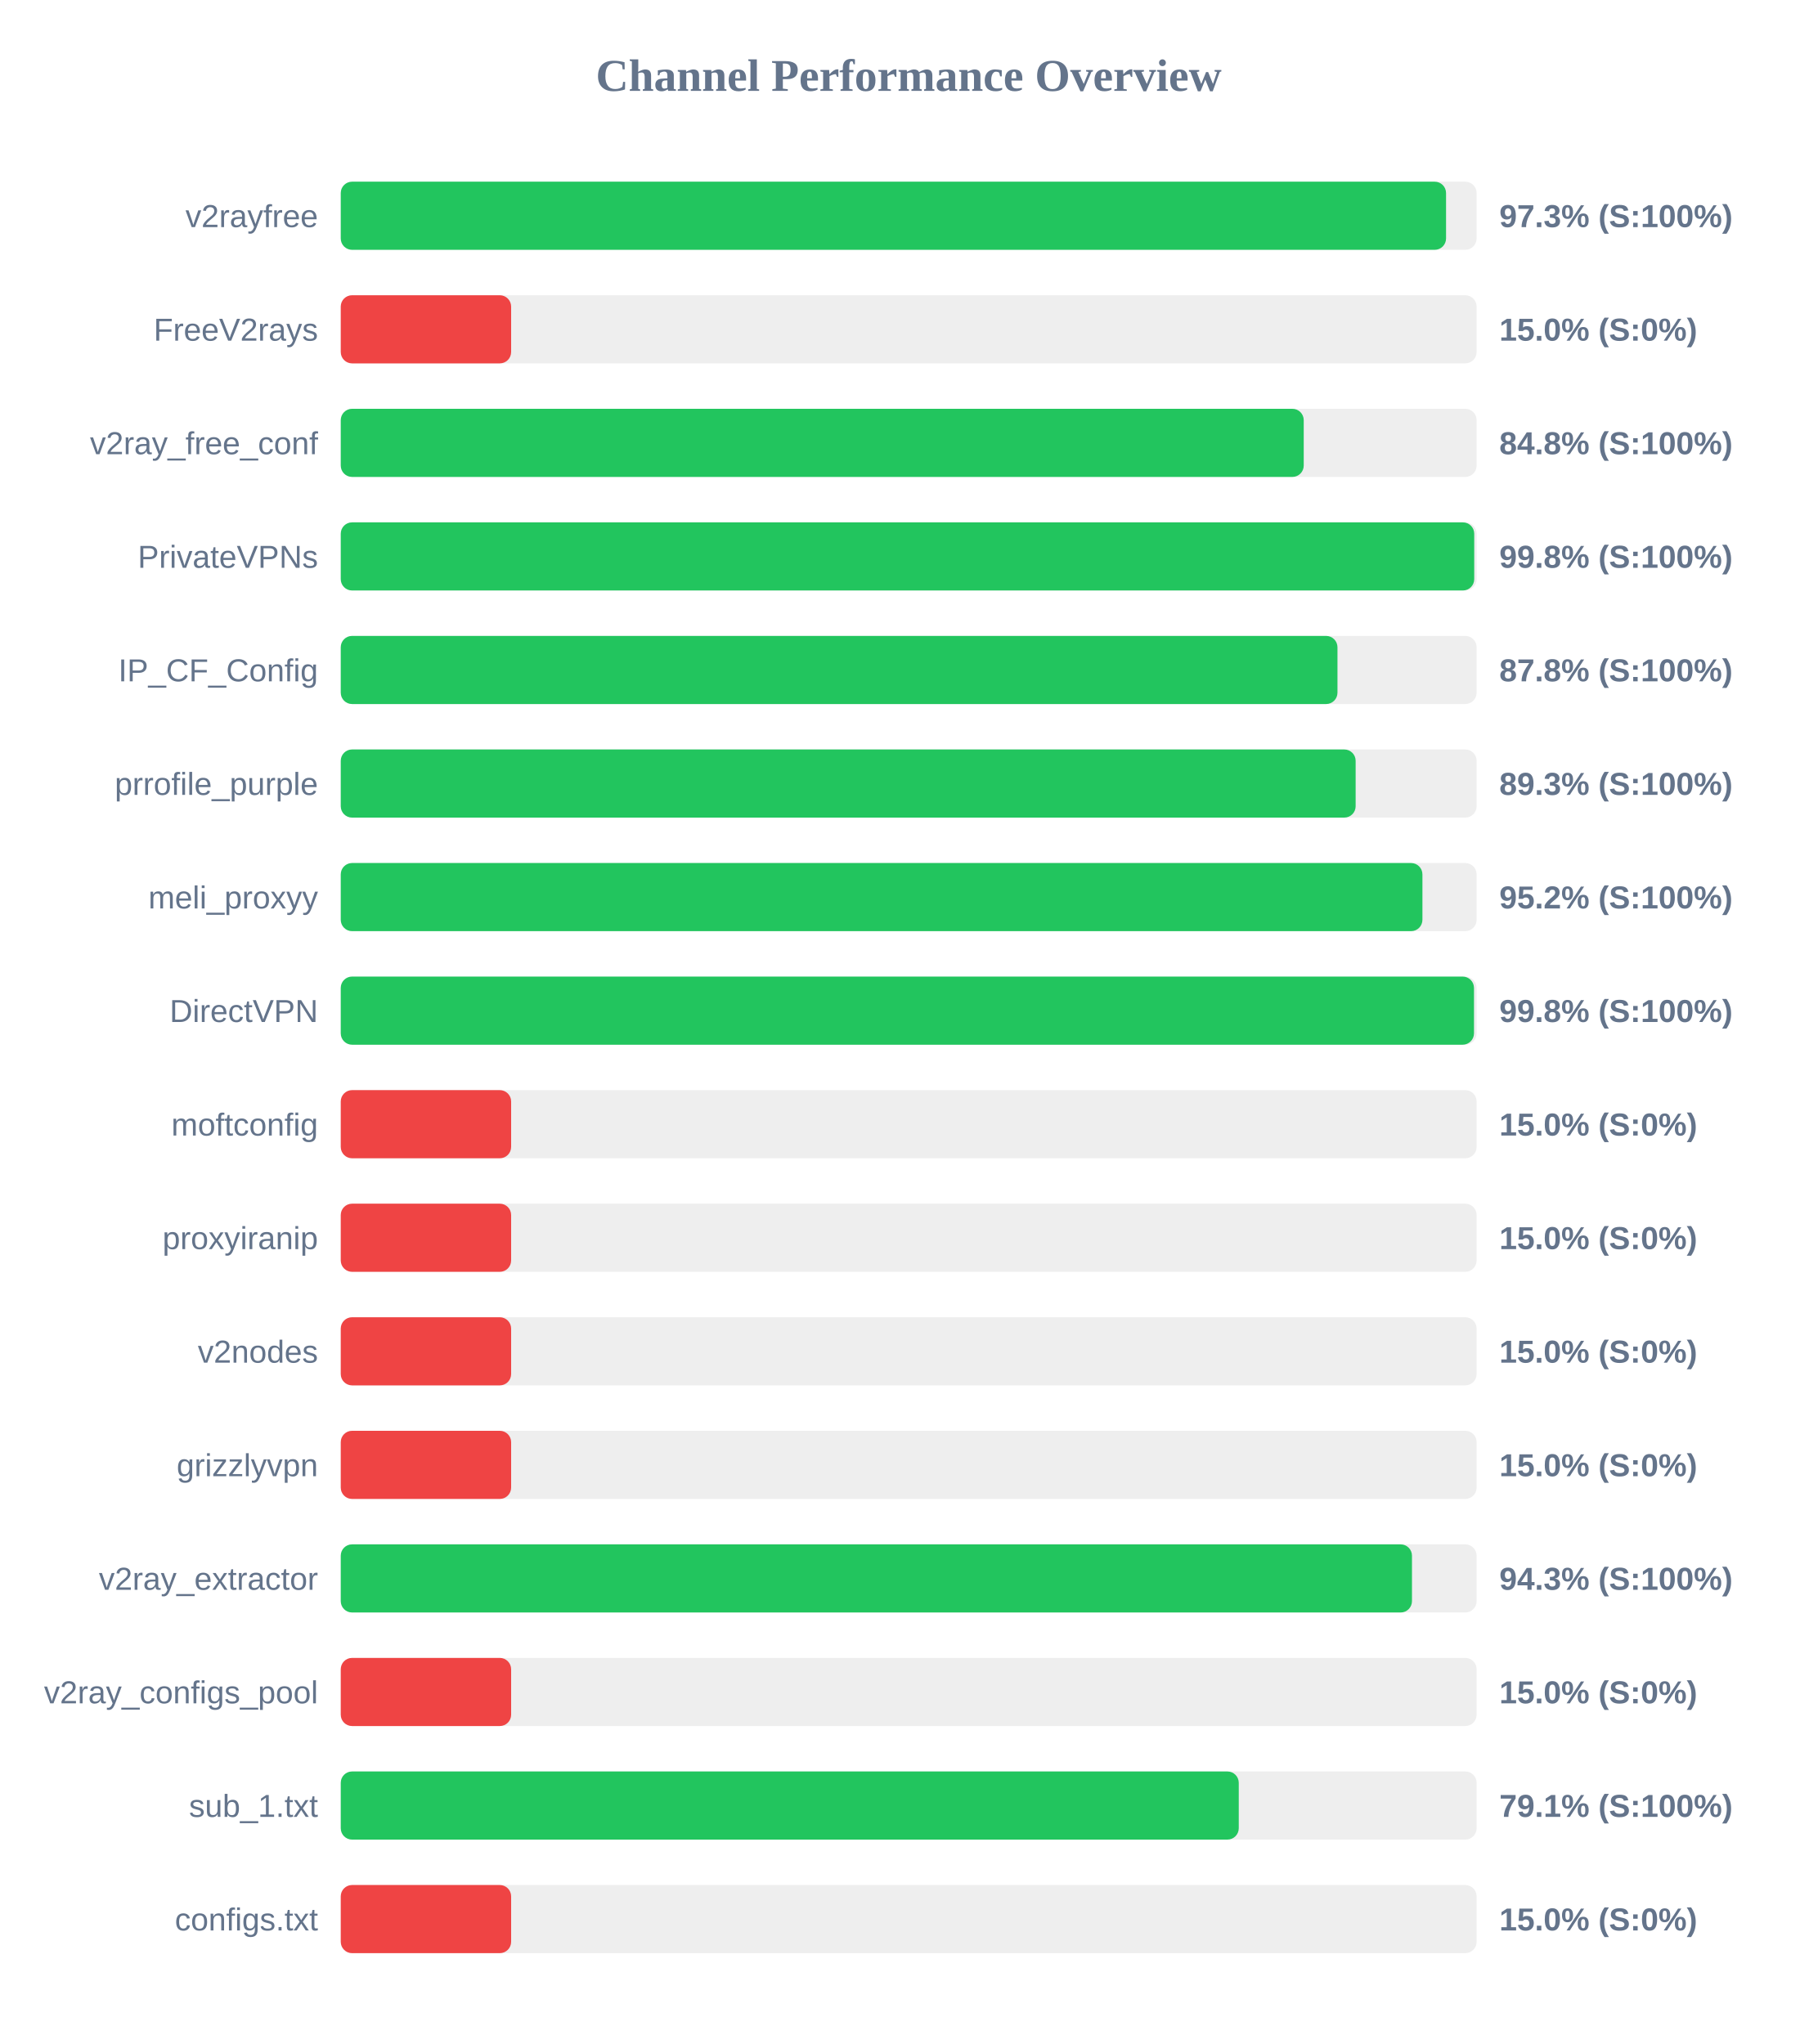
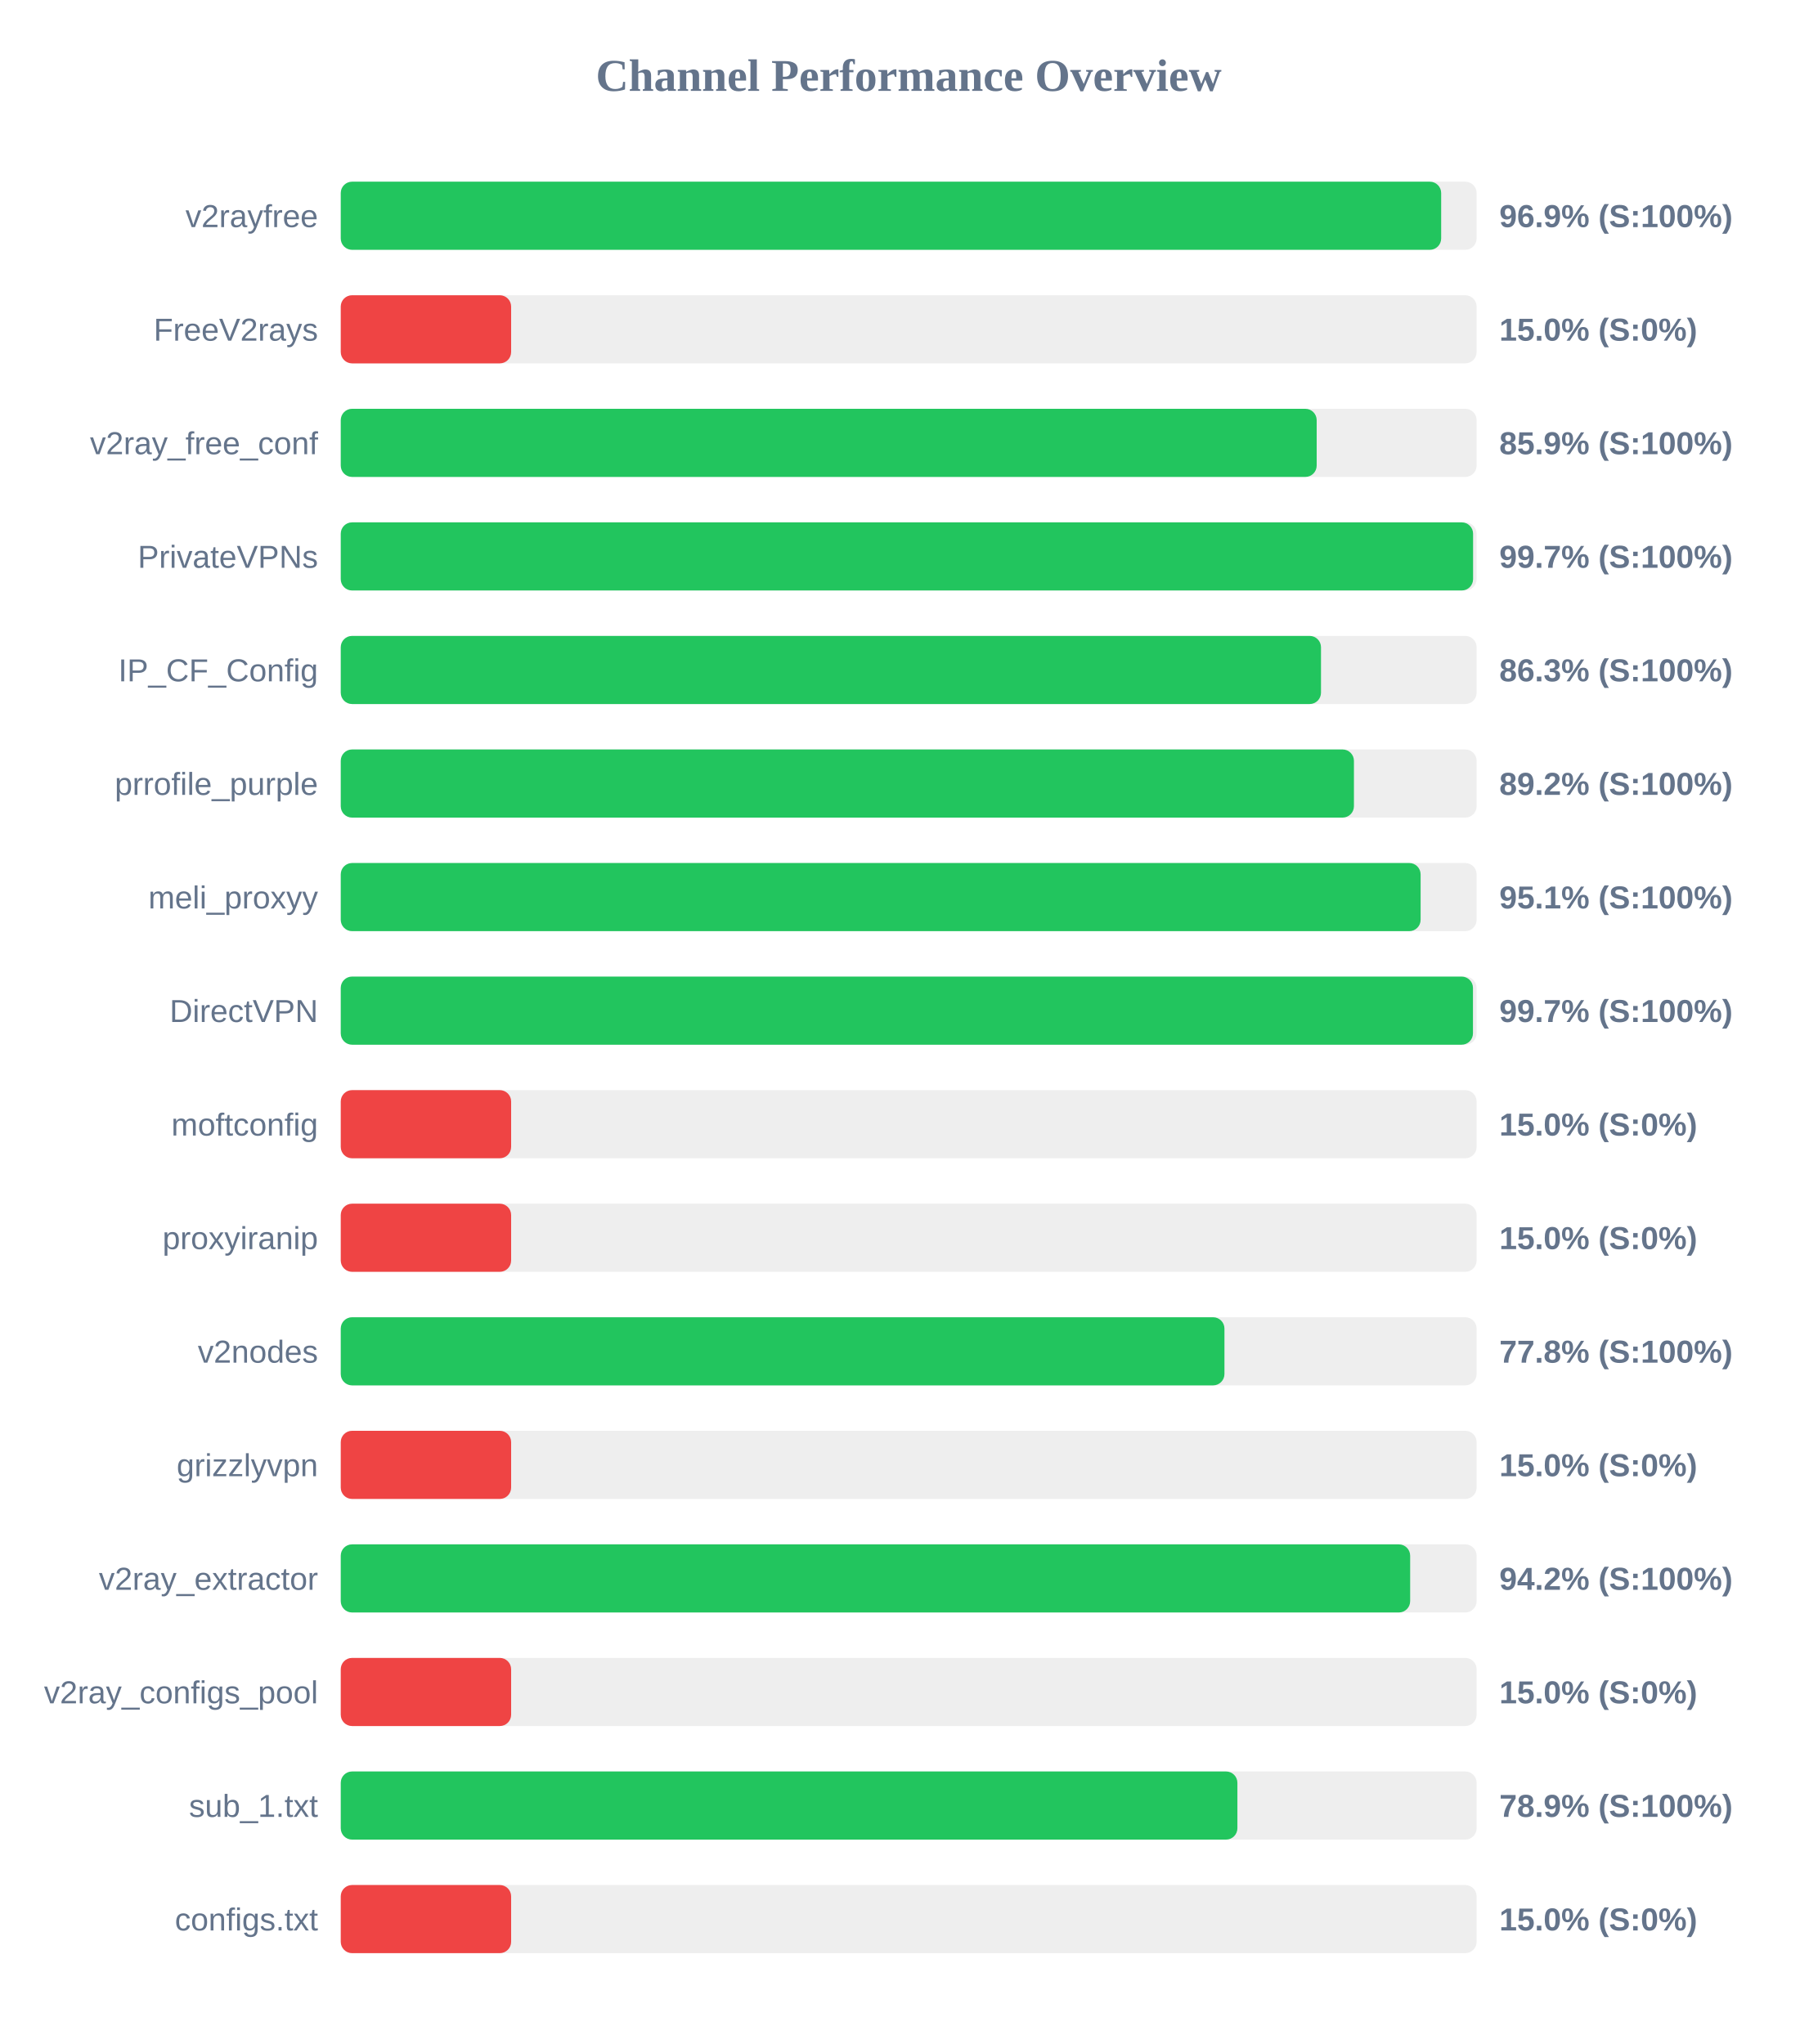
<svg xmlns="http://www.w3.org/2000/svg" width="800" height="900" version="1.1">
  <style>
        .row { font: 14px Arial; fill: #64748b; }
        .score { font: bold 14px Arial; fill: #64748b; }
    </style>
  <text x="400" y="40" text-anchor="middle" font-size="20px" font-weight="bold" fill="#64748b">Channel Performance Overview</text>
  <rect x="150" y="80" width="500" height="30" fill="#eee" rx="5" />
-   <rect x="150" y="80" width="486.55" height="30" fill="#22c55e" rx="5" />
+   <rect x="150" y="80" width="484.4" height="30" fill="#22c55e" rx="5" />
  <text x="140" y="100" text-anchor="end" class="row">v2rayfree</text>
-   <text x="660" y="100" text-anchor="start" class="score">97.3% (S:100%)</text>
+   <text x="660" y="100" text-anchor="start" class="score">96.9% (S:100%)</text>
  <rect x="150" y="130" width="500" height="30" fill="#eee" rx="5" />
  <rect x="150" y="130" width="75.0" height="30" fill="#ef4444" rx="5" />
  <text x="140" y="150" text-anchor="end" class="row">FreeV2rays</text>
  <text x="660" y="150" text-anchor="start" class="score">15.0% (S:0%)</text>
  <rect x="150" y="180" width="500" height="30" fill="#eee" rx="5" />
-   <rect x="150" y="180" width="423.9" height="30" fill="#22c55e" rx="5" />
+   <rect x="150" y="180" width="429.6" height="30" fill="#22c55e" rx="5" />
  <text x="140" y="200" text-anchor="end" class="row">v2ray_free_conf</text>
-   <text x="660" y="200" text-anchor="start" class="score">84.8% (S:100%)</text>
+   <text x="660" y="200" text-anchor="start" class="score">85.9% (S:100%)</text>
  <rect x="150" y="230" width="500" height="30" fill="#eee" rx="5" />
-   <rect x="150" y="230" width="498.95" height="30" fill="#22c55e" rx="5" />
+   <rect x="150" y="230" width="498.45" height="30" fill="#22c55e" rx="5" />
  <text x="140" y="250" text-anchor="end" class="row">PrivateVPNs</text>
-   <text x="660" y="250" text-anchor="start" class="score">99.8% (S:100%)</text>
+   <text x="660" y="250" text-anchor="start" class="score">99.7% (S:100%)</text>
  <rect x="150" y="280" width="500" height="30" fill="#eee" rx="5" />
-   <rect x="150" y="280" width="438.75" height="30" fill="#22c55e" rx="5" />
+   <rect x="150" y="280" width="431.5" height="30" fill="#22c55e" rx="5" />
  <text x="140" y="300" text-anchor="end" class="row">IP_CF_Config</text>
-   <text x="660" y="300" text-anchor="start" class="score">87.8% (S:100%)</text>
+   <text x="660" y="300" text-anchor="start" class="score">86.3% (S:100%)</text>
  <rect x="150" y="330" width="500" height="30" fill="#eee" rx="5" />
-   <rect x="150" y="330" width="446.75" height="30" fill="#22c55e" rx="5" />
+   <rect x="150" y="330" width="446.0" height="30" fill="#22c55e" rx="5" />
  <text x="140" y="350" text-anchor="end" class="row">prrofile_purple</text>
-   <text x="660" y="350" text-anchor="start" class="score">89.3% (S:100%)</text>
+   <text x="660" y="350" text-anchor="start" class="score">89.2% (S:100%)</text>
  <rect x="150" y="380" width="500" height="30" fill="#eee" rx="5" />
-   <rect x="150" y="380" width="476.15" height="30" fill="#22c55e" rx="5" />
+   <rect x="150" y="380" width="475.35" height="30" fill="#22c55e" rx="5" />
  <text x="140" y="400" text-anchor="end" class="row">meli_proxyy</text>
-   <text x="660" y="400" text-anchor="start" class="score">95.2% (S:100%)</text>
+   <text x="660" y="400" text-anchor="start" class="score">95.1% (S:100%)</text>
  <rect x="150" y="430" width="500" height="30" fill="#eee" rx="5" />
-   <rect x="150" y="430" width="498.85" height="30" fill="#22c55e" rx="5" />
+   <rect x="150" y="430" width="498.4" height="30" fill="#22c55e" rx="5" />
  <text x="140" y="450" text-anchor="end" class="row">DirectVPN</text>
-   <text x="660" y="450" text-anchor="start" class="score">99.8% (S:100%)</text>
+   <text x="660" y="450" text-anchor="start" class="score">99.7% (S:100%)</text>
  <rect x="150" y="480" width="500" height="30" fill="#eee" rx="5" />
  <rect x="150" y="480" width="75.0" height="30" fill="#ef4444" rx="5" />
  <text x="140" y="500" text-anchor="end" class="row">moftconfig</text>
  <text x="660" y="500" text-anchor="start" class="score">15.0% (S:0%)</text>
  <rect x="150" y="530" width="500" height="30" fill="#eee" rx="5" />
  <rect x="150" y="530" width="75.0" height="30" fill="#ef4444" rx="5" />
  <text x="140" y="550" text-anchor="end" class="row">proxyiranip</text>
  <text x="660" y="550" text-anchor="start" class="score">15.0% (S:0%)</text>
  <rect x="150" y="580" width="500" height="30" fill="#eee" rx="5" />
-   <rect x="150" y="580" width="75.0" height="30" fill="#ef4444" rx="5" />
+   <rect x="150" y="580" width="389.0" height="30" fill="#22c55e" rx="5" />
  <text x="140" y="600" text-anchor="end" class="row">v2nodes</text>
-   <text x="660" y="600" text-anchor="start" class="score">15.0% (S:0%)</text>
+   <text x="660" y="600" text-anchor="start" class="score">77.8% (S:100%)</text>
  <rect x="150" y="630" width="500" height="30" fill="#eee" rx="5" />
  <rect x="150" y="630" width="75.0" height="30" fill="#ef4444" rx="5" />
  <text x="140" y="650" text-anchor="end" class="row">grizzlyvpn</text>
  <text x="660" y="650" text-anchor="start" class="score">15.0% (S:0%)</text>
  <rect x="150" y="680" width="500" height="30" fill="#eee" rx="5" />
-   <rect x="150" y="680" width="471.55" height="30" fill="#22c55e" rx="5" />
+   <rect x="150" y="680" width="470.75" height="30" fill="#22c55e" rx="5" />
  <text x="140" y="700" text-anchor="end" class="row">v2ray_extractor</text>
-   <text x="660" y="700" text-anchor="start" class="score">94.3% (S:100%)</text>
+   <text x="660" y="700" text-anchor="start" class="score">94.2% (S:100%)</text>
  <rect x="150" y="730" width="500" height="30" fill="#eee" rx="5" />
  <rect x="150" y="730" width="75.0" height="30" fill="#ef4444" rx="5" />
  <text x="140" y="750" text-anchor="end" class="row">v2ray_configs_pool</text>
  <text x="660" y="750" text-anchor="start" class="score">15.0% (S:0%)</text>
  <rect x="150" y="780" width="500" height="30" fill="#eee" rx="5" />
-   <rect x="150" y="780" width="395.3" height="30" fill="#22c55e" rx="5" />
+   <rect x="150" y="780" width="394.7" height="30" fill="#22c55e" rx="5" />
  <text x="140" y="800" text-anchor="end" class="row">sub_1.txt</text>
-   <text x="660" y="800" text-anchor="start" class="score">79.1% (S:100%)</text>
+   <text x="660" y="800" text-anchor="start" class="score">78.9% (S:100%)</text>
  <rect x="150" y="830" width="500" height="30" fill="#eee" rx="5" />
  <rect x="150" y="830" width="75.0" height="30" fill="#ef4444" rx="5" />
  <text x="140" y="850" text-anchor="end" class="row">configs.txt</text>
  <text x="660" y="850" text-anchor="start" class="score">15.0% (S:0%)</text>
</svg>
